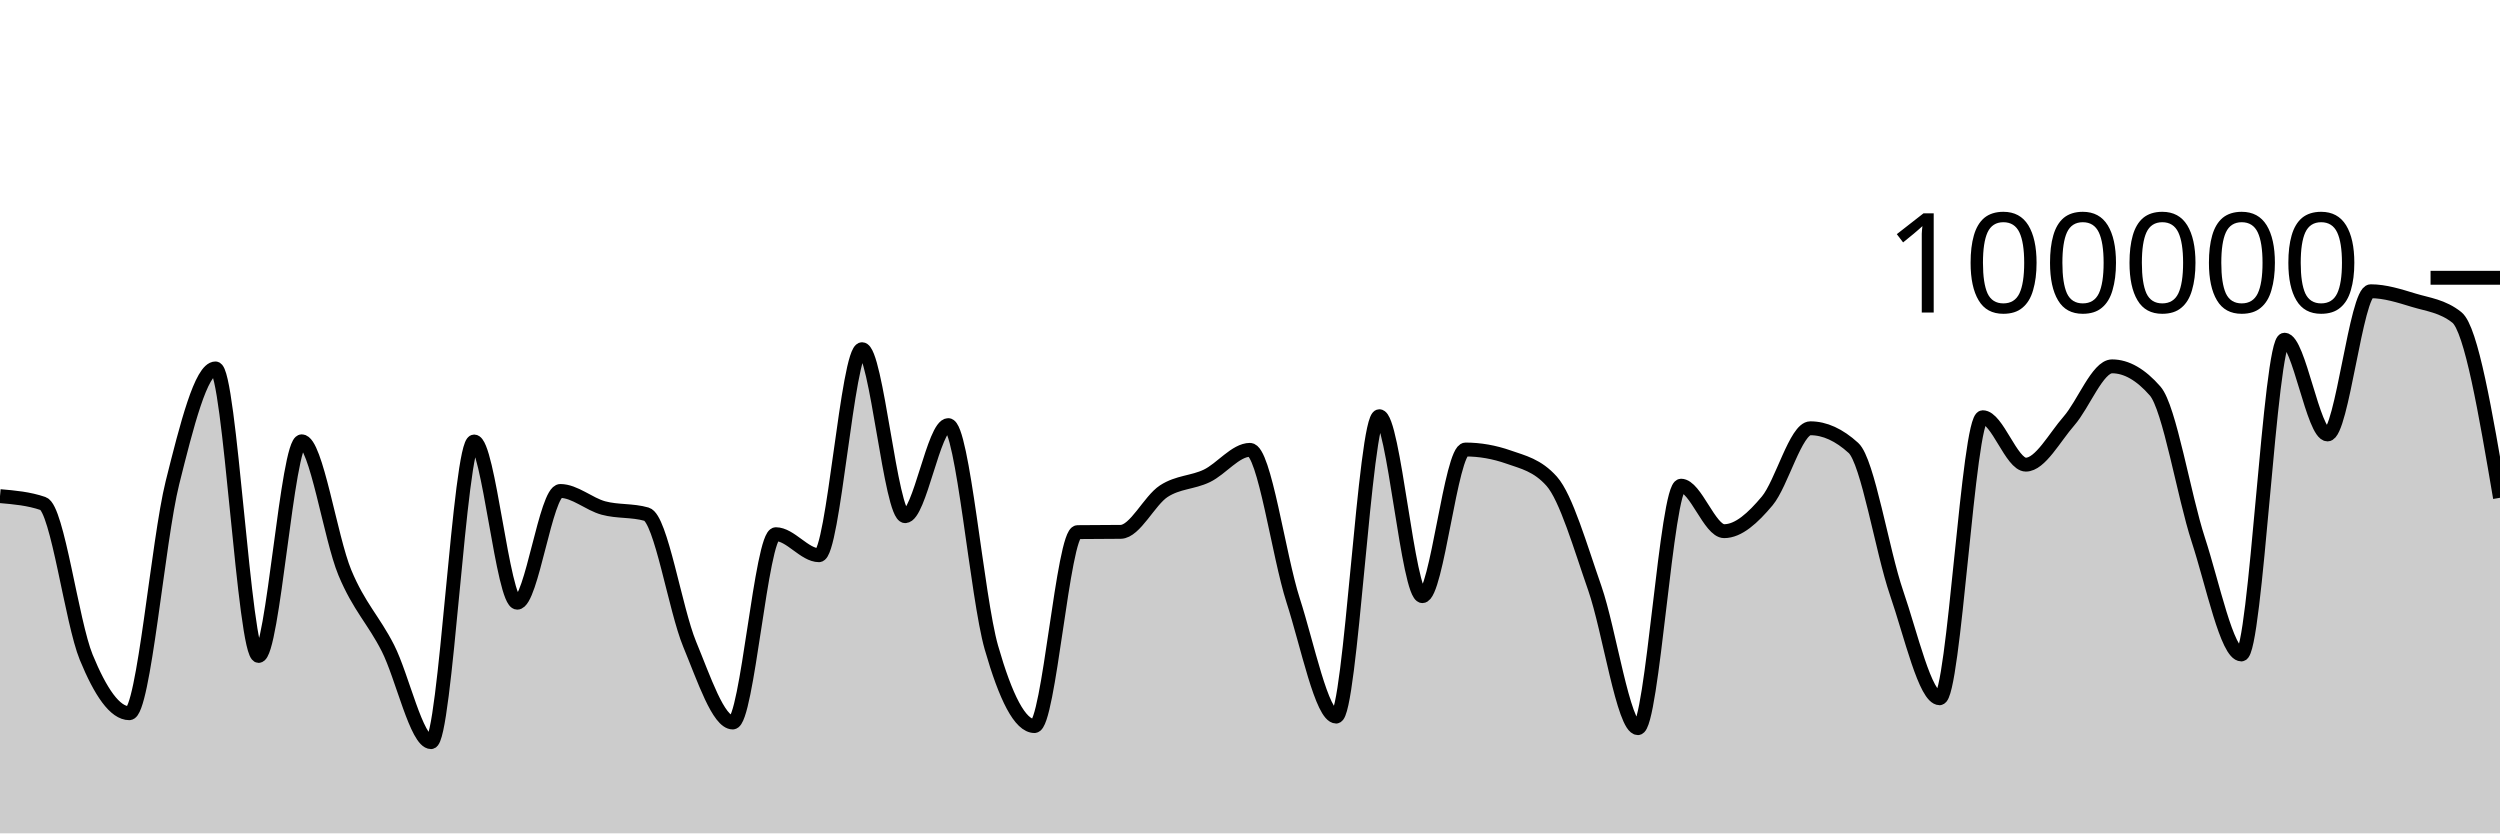
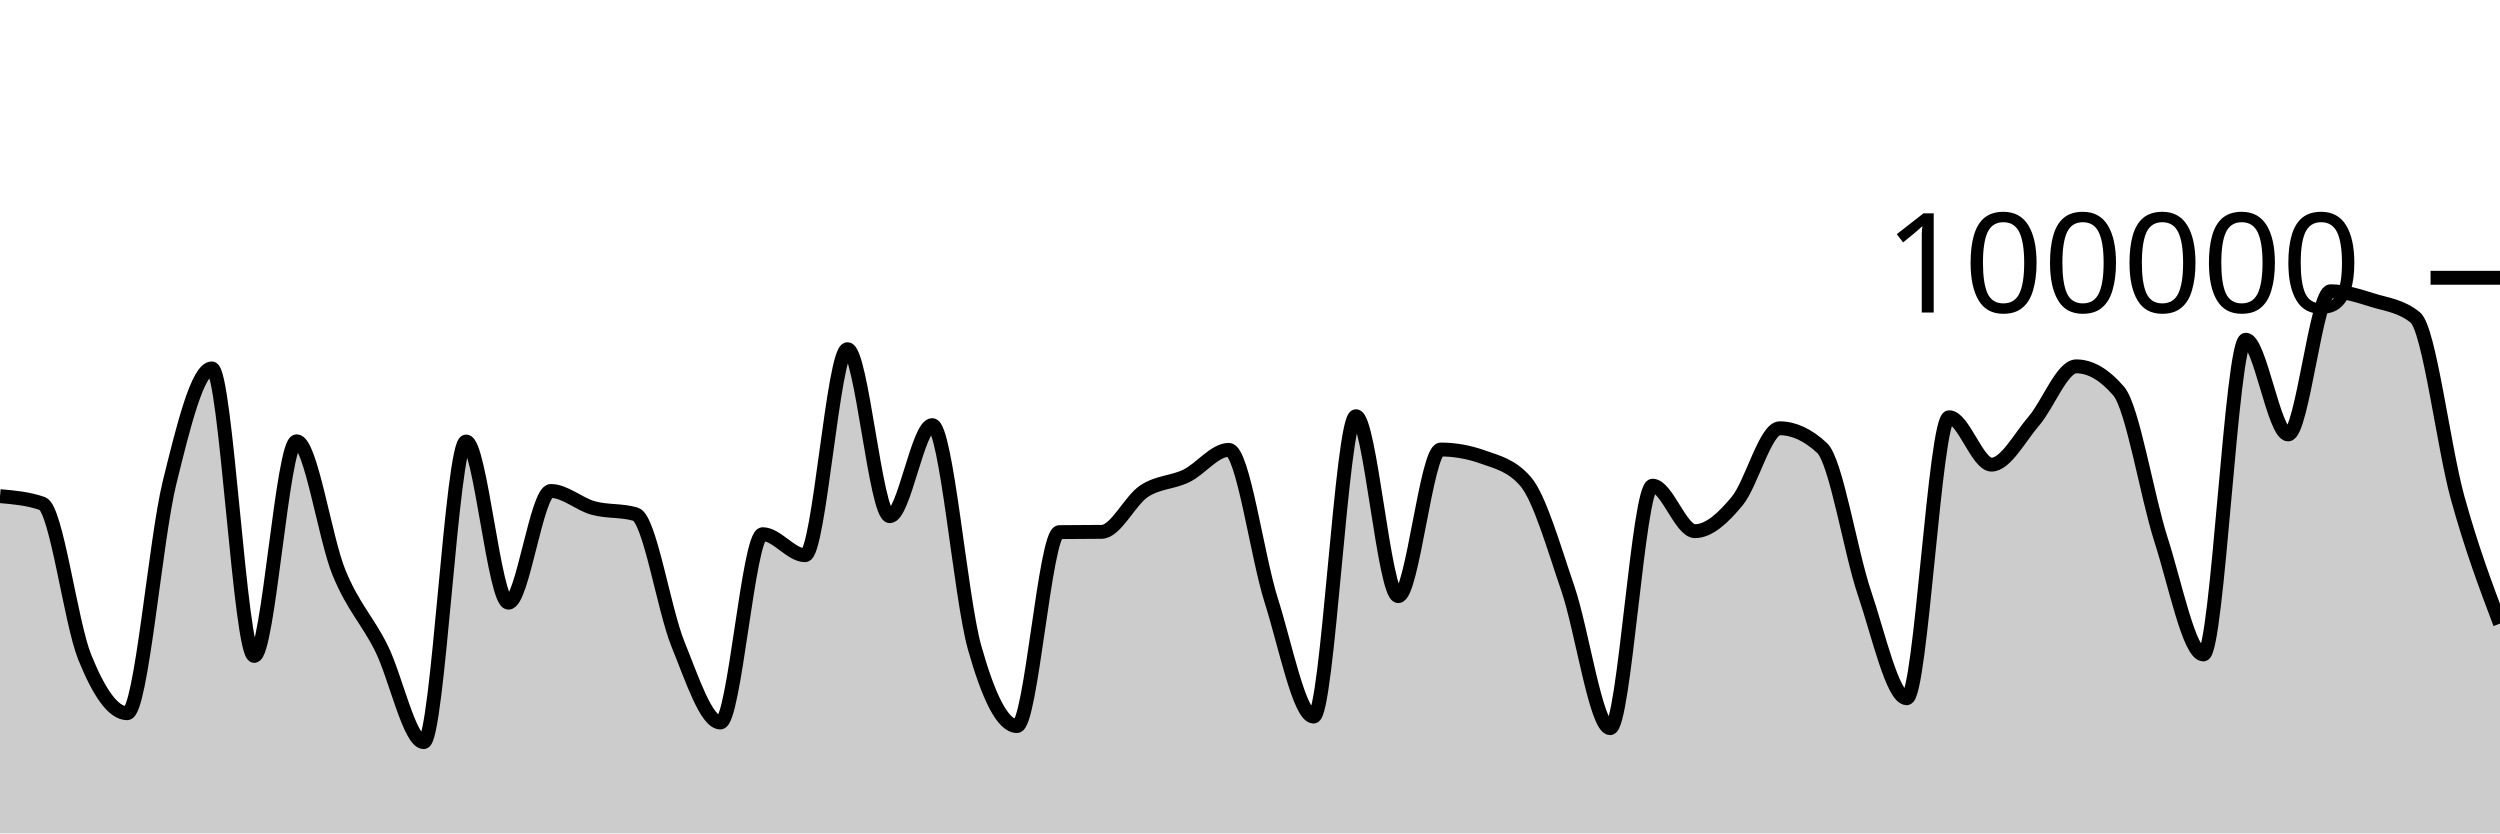
<svg xmlns="http://www.w3.org/2000/svg" viewBox="0 0 180 60">
  <g transform="translate(0,20)">
-     <path class="area" fill="rgba(0, 0, 0, 0.2)" d="M0,15.722C1.034,15.811,2.069,15.9,3.103,16.256C4.138,16.611,5.172,24.805,6.207,27.321C7.241,29.837,8.276,31.352,9.31,31.352C10.345,31.352,11.379,18.902,12.414,14.764C13.448,10.626,14.483,6.526,15.517,6.526C16.552,6.526,17.586,27.227,18.621,27.227C19.655,27.227,20.69,11.773,21.724,11.773C22.759,11.773,23.793,18.743,24.828,21.225C25.862,23.707,26.897,24.63,27.931,26.665C28.966,28.699,30,33.433,31.034,33.433C32.069,33.433,33.103,11.787,34.138,11.787C35.172,11.787,36.207,23.394,37.241,23.394C38.276,23.394,39.31,15.35,40.345,15.35C41.379,15.35,42.414,16.298,43.448,16.577C44.483,16.855,45.517,16.725,46.552,17.022C47.586,17.318,48.621,23.88,49.655,26.38C50.69,28.879,51.724,32.02,52.759,32.02C53.793,32.02,54.828,18.462,55.862,18.462C56.897,18.462,57.931,19.976,58.966,19.976C60,19.976,61.034,5.142,62.069,5.142C63.103,5.142,64.138,17.164,65.172,17.164C66.207,17.164,67.241,10.608,68.276,10.608C69.31,10.608,70.345,23.007,71.379,26.618C72.414,30.229,73.448,32.277,74.483,32.277C75.517,32.277,76.552,18.327,77.586,18.313C78.621,18.3,79.655,18.306,80.69,18.293C81.724,18.279,82.759,16.037,83.793,15.365C84.828,14.693,85.862,14.757,86.897,14.261C87.931,13.765,88.966,12.389,90,12.389C91.034,12.389,92.069,20.017,93.103,23.218C94.138,26.418,95.172,31.594,96.207,31.594C97.241,31.594,98.276,9.967,99.31,9.967C100.345,9.967,101.379,22.922,102.414,22.922C103.448,22.922,104.483,12.365,105.517,12.365C106.552,12.365,107.586,12.547,108.621,12.91C109.655,13.273,110.69,13.491,111.724,14.652C112.759,15.814,113.793,19.395,114.828,22.358C115.862,25.32,116.897,32.427,117.931,32.427C118.966,32.427,120,14.969,121.034,14.969C122.069,14.969,123.103,18.244,124.138,18.244C125.172,18.244,126.207,17.299,127.241,16.065C128.276,14.83,129.31,10.836,130.345,10.836C131.379,10.836,132.414,11.308,133.448,12.252C134.483,13.196,135.517,19.681,136.552,22.685C137.586,25.689,138.621,30.274,139.655,30.274C140.69,30.274,141.724,10.04,142.759,10.04C143.793,10.04,144.828,13.454,145.862,13.454C146.897,13.454,147.931,11.488,148.966,10.309C150,9.129,151.034,6.377,152.069,6.377C153.103,6.377,154.138,6.97,155.172,8.156C156.207,9.341,157.241,15.698,158.276,18.859C159.31,22.02,160.345,27.12,161.379,27.12C162.414,27.12,163.448,4.458,164.483,4.458C165.517,4.458,166.552,11.28,167.586,11.28C168.621,11.28,169.655,0.97,170.69,0.97C171.724,0.97,172.759,1.304,173.793,1.618C174.828,1.932,175.862,2.031,176.897,2.856C177.931,3.682,178.966,9.762,180,15.841L180,40C178.966,40,177.931,40,176.897,40C175.862,40,174.828,40,173.793,40C172.759,40,171.724,40,170.69,40C169.655,40,168.621,40,167.586,40C166.552,40,165.517,40,164.483,40C163.448,40,162.414,40,161.379,40C160.345,40,159.31,40,158.276,40C157.241,40,156.207,40,155.172,40C154.138,40,153.103,40,152.069,40C151.034,40,150,40,148.966,40C147.931,40,146.897,40,145.862,40C144.828,40,143.793,40,142.759,40C141.724,40,140.69,40,139.655,40C138.621,40,137.586,40,136.552,40C135.517,40,134.483,40,133.448,40C132.414,40,131.379,40,130.345,40C129.31,40,128.276,40,127.241,40C126.207,40,125.172,40,124.138,40C123.103,40,122.069,40,121.034,40C120,40,118.966,40,117.931,40C116.897,40,115.862,40,114.828,40C113.793,40,112.759,40,111.724,40C110.69,40,109.655,40,108.621,40C107.586,40,106.552,40,105.517,40C104.483,40,103.448,40,102.414,40C101.379,40,100.345,40,99.31,40C98.276,40,97.241,40,96.207,40C95.172,40,94.138,40,93.103,40C92.069,40,91.034,40,90,40C88.966,40,87.931,40,86.897,40C85.862,40,84.828,40,83.793,40C82.759,40,81.724,40,80.69,40C79.655,40,78.621,40,77.586,40C76.552,40,75.517,40,74.483,40C73.448,40,72.414,40,71.379,40C70.345,40,69.31,40,68.276,40C67.241,40,66.207,40,65.172,40C64.138,40,63.103,40,62.069,40C61.034,40,60,40,58.966,40C57.931,40,56.897,40,55.862,40C54.828,40,53.793,40,52.759,40C51.724,40,50.69,40,49.655,40C48.621,40,47.586,40,46.552,40C45.517,40,44.483,40,43.448,40C42.414,40,41.379,40,40.345,40C39.31,40,38.276,40,37.241,40C36.207,40,35.172,40,34.138,40C33.103,40,32.069,40,31.034,40C30,40,28.966,40,27.931,40C26.897,40,25.862,40,24.828,40C23.793,40,22.759,40,21.724,40C20.69,40,19.655,40,18.621,40C17.586,40,16.552,40,15.517,40C14.483,40,13.448,40,12.414,40C11.379,40,10.345,40,9.31,40C8.276,40,7.241,40,6.207,40C5.172,40,4.138,40,3.103,40C2.069,40,1.034,40,0,40Z" />
-     <path class="line" stroke="black" fill="none" d="M0,15.722C1.034,15.811,2.069,15.9,3.103,16.256C4.138,16.611,5.172,24.805,6.207,27.321C7.241,29.837,8.276,31.352,9.31,31.352C10.345,31.352,11.379,18.902,12.414,14.764C13.448,10.626,14.483,6.526,15.517,6.526C16.552,6.526,17.586,27.227,18.621,27.227C19.655,27.227,20.69,11.773,21.724,11.773C22.759,11.773,23.793,18.743,24.828,21.225C25.862,23.707,26.897,24.63,27.931,26.665C28.966,28.699,30,33.433,31.034,33.433C32.069,33.433,33.103,11.787,34.138,11.787C35.172,11.787,36.207,23.394,37.241,23.394C38.276,23.394,39.31,15.35,40.345,15.35C41.379,15.35,42.414,16.298,43.448,16.577C44.483,16.855,45.517,16.725,46.552,17.022C47.586,17.318,48.621,23.88,49.655,26.38C50.69,28.879,51.724,32.02,52.759,32.02C53.793,32.02,54.828,18.462,55.862,18.462C56.897,18.462,57.931,19.976,58.966,19.976C60,19.976,61.034,5.142,62.069,5.142C63.103,5.142,64.138,17.164,65.172,17.164C66.207,17.164,67.241,10.608,68.276,10.608C69.31,10.608,70.345,23.007,71.379,26.618C72.414,30.229,73.448,32.277,74.483,32.277C75.517,32.277,76.552,18.327,77.586,18.313C78.621,18.3,79.655,18.306,80.69,18.293C81.724,18.279,82.759,16.037,83.793,15.365C84.828,14.693,85.862,14.757,86.897,14.261C87.931,13.765,88.966,12.389,90,12.389C91.034,12.389,92.069,20.017,93.103,23.218C94.138,26.418,95.172,31.594,96.207,31.594C97.241,31.594,98.276,9.967,99.31,9.967C100.345,9.967,101.379,22.922,102.414,22.922C103.448,22.922,104.483,12.365,105.517,12.365C106.552,12.365,107.586,12.547,108.621,12.91C109.655,13.273,110.69,13.491,111.724,14.652C112.759,15.814,113.793,19.395,114.828,22.358C115.862,25.32,116.897,32.427,117.931,32.427C118.966,32.427,120,14.969,121.034,14.969C122.069,14.969,123.103,18.244,124.138,18.244C125.172,18.244,126.207,17.299,127.241,16.065C128.276,14.83,129.31,10.836,130.345,10.836C131.379,10.836,132.414,11.308,133.448,12.252C134.483,13.196,135.517,19.681,136.552,22.685C137.586,25.689,138.621,30.274,139.655,30.274C140.69,30.274,141.724,10.04,142.759,10.04C143.793,10.04,144.828,13.454,145.862,13.454C146.897,13.454,147.931,11.488,148.966,10.309C150,9.129,151.034,6.377,152.069,6.377C153.103,6.377,154.138,6.97,155.172,8.156C156.207,9.341,157.241,15.698,158.276,18.859C159.31,22.02,160.345,27.12,161.379,27.12C162.414,27.12,163.448,4.458,164.483,4.458C165.517,4.458,166.552,11.28,167.586,11.28C168.621,11.28,169.655,0.97,170.69,0.97C171.724,0.97,172.759,1.304,173.793,1.618C174.828,1.932,175.862,2.031,176.897,2.856C177.931,3.682,178.966,9.762,180,15.841" />
+     <path class="area" fill="rgba(0, 0, 0, 0.2)" d="M0,15.722C1.017,15.811,2.034,15.9,3.051,16.256C4.068,16.611,5.085,24.805,6.102,27.321C7.119,29.837,8.136,31.352,9.153,31.352C10.169,31.352,11.186,18.902,12.203,14.764C13.22,10.626,14.237,6.526,15.254,6.526C16.271,6.526,17.288,27.227,18.305,27.227C19.322,27.227,20.339,11.773,21.356,11.773C22.373,11.773,23.39,18.743,24.407,21.225C25.424,23.707,26.441,24.63,27.458,26.665C28.475,28.699,29.492,33.433,30.508,33.433C31.525,33.433,32.542,11.787,33.559,11.787C34.576,11.787,35.593,23.394,36.61,23.394C37.627,23.394,38.644,15.35,39.661,15.35C40.678,15.35,41.695,16.298,42.712,16.577C43.729,16.855,44.746,16.725,45.763,17.022C46.78,17.318,47.797,23.88,48.814,26.38C49.831,28.879,50.847,32.02,51.864,32.02C52.881,32.02,53.898,18.462,54.915,18.462C55.932,18.462,56.949,19.976,57.966,19.976C58.983,19.976,60,5.142,61.017,5.142C62.034,5.142,63.051,17.164,64.068,17.164C65.085,17.164,66.102,10.608,67.119,10.608C68.136,10.608,69.153,23.007,70.169,26.618C71.186,30.229,72.203,32.277,73.22,32.277C74.237,32.277,75.254,18.327,76.271,18.313C77.288,18.3,78.305,18.306,79.322,18.293C80.339,18.279,81.356,16.037,82.373,15.365C83.39,14.693,84.407,14.757,85.424,14.261C86.441,13.765,87.458,12.389,88.475,12.389C89.492,12.389,90.508,20.017,91.525,23.218C92.542,26.418,93.559,31.594,94.576,31.594C95.593,31.594,96.61,9.967,97.627,9.967C98.644,9.967,99.661,22.922,100.678,22.922C101.695,22.922,102.712,12.365,103.729,12.365C104.746,12.365,105.763,12.547,106.78,12.91C107.797,13.273,108.814,13.491,109.831,14.652C110.847,15.814,111.864,19.395,112.881,22.358C113.898,25.32,114.915,32.427,115.932,32.427C116.949,32.427,117.966,14.969,118.983,14.969C120,14.969,121.017,18.244,122.034,18.244C123.051,18.244,124.068,17.299,125.085,16.065C126.102,14.83,127.119,10.836,128.136,10.836C129.153,10.836,130.169,11.308,131.186,12.252C132.203,13.196,133.22,19.681,134.237,22.685C135.254,25.689,136.271,30.274,137.288,30.274C138.305,30.274,139.322,10.04,140.339,10.04C141.356,10.04,142.373,13.454,143.39,13.454C144.407,13.454,145.424,11.488,146.441,10.309C147.458,9.129,148.475,6.377,149.492,6.377C150.508,6.377,151.525,6.97,152.542,8.156C153.559,9.341,154.576,15.698,155.593,18.859C156.61,22.02,157.627,27.12,158.644,27.12C159.661,27.12,160.678,4.458,161.695,4.458C162.712,4.458,163.729,11.28,164.746,11.28C165.763,11.28,166.78,0.97,167.797,0.97C168.814,0.97,169.831,1.304,170.847,1.618C171.864,1.932,172.881,2.031,173.898,2.856C174.915,3.682,175.932,12.167,176.949,15.841C177.966,19.515,178.983,22.208,180,24.9L180,40C178.983,40,177.966,40,176.949,40C175.932,40,174.915,40,173.898,40C172.881,40,171.864,40,170.847,40C169.831,40,168.814,40,167.797,40C166.78,40,165.763,40,164.746,40C163.729,40,162.712,40,161.695,40C160.678,40,159.661,40,158.644,40C157.627,40,156.61,40,155.593,40C154.576,40,153.559,40,152.542,40C151.525,40,150.508,40,149.492,40C148.475,40,147.458,40,146.441,40C145.424,40,144.407,40,143.39,40C142.373,40,141.356,40,140.339,40C139.322,40,138.305,40,137.288,40C136.271,40,135.254,40,134.237,40C133.22,40,132.203,40,131.186,40C130.169,40,129.153,40,128.136,40C127.119,40,126.102,40,125.085,40C124.068,40,123.051,40,122.034,40C121.017,40,120,40,118.983,40C117.966,40,116.949,40,115.932,40C114.915,40,113.898,40,112.881,40C111.864,40,110.847,40,109.831,40C108.814,40,107.797,40,106.78,40C105.763,40,104.746,40,103.729,40C102.712,40,101.695,40,100.678,40C99.661,40,98.644,40,97.627,40C96.61,40,95.593,40,94.576,40C93.559,40,92.542,40,91.525,40C90.508,40,89.492,40,88.475,40C87.458,40,86.441,40,85.424,40C84.407,40,83.39,40,82.373,40C81.356,40,80.339,40,79.322,40C78.305,40,77.288,40,76.271,40C75.254,40,74.237,40,73.22,40C72.203,40,71.186,40,70.169,40C69.153,40,68.136,40,67.119,40C66.102,40,65.085,40,64.068,40C63.051,40,62.034,40,61.017,40C60,40,58.983,40,57.966,40C56.949,40,55.932,40,54.915,40C53.898,40,52.881,40,51.864,40C50.847,40,49.831,40,48.814,40C47.797,40,46.78,40,45.763,40C44.746,40,43.729,40,42.712,40C41.695,40,40.678,40,39.661,40C38.644,40,37.627,40,36.61,40C35.593,40,34.576,40,33.559,40C32.542,40,31.525,40,30.508,40C29.492,40,28.475,40,27.458,40C26.441,40,25.424,40,24.407,40C23.39,40,22.373,40,21.356,40C20.339,40,19.322,40,18.305,40C17.288,40,16.271,40,15.254,40C14.237,40,13.22,40,12.203,40C11.186,40,10.169,40,9.153,40C8.136,40,7.119,40,6.102,40C5.085,40,4.068,40,3.051,40C2.034,40,1.017,40,0,40Z" />
+     <path class="line" stroke="black" fill="none" d="M0,15.722C1.017,15.811,2.034,15.9,3.051,16.256C4.068,16.611,5.085,24.805,6.102,27.321C7.119,29.837,8.136,31.352,9.153,31.352C10.169,31.352,11.186,18.902,12.203,14.764C13.22,10.626,14.237,6.526,15.254,6.526C16.271,6.526,17.288,27.227,18.305,27.227C19.322,27.227,20.339,11.773,21.356,11.773C22.373,11.773,23.39,18.743,24.407,21.225C25.424,23.707,26.441,24.63,27.458,26.665C28.475,28.699,29.492,33.433,30.508,33.433C31.525,33.433,32.542,11.787,33.559,11.787C34.576,11.787,35.593,23.394,36.61,23.394C37.627,23.394,38.644,15.35,39.661,15.35C40.678,15.35,41.695,16.298,42.712,16.577C43.729,16.855,44.746,16.725,45.763,17.022C46.78,17.318,47.797,23.88,48.814,26.38C49.831,28.879,50.847,32.02,51.864,32.02C52.881,32.02,53.898,18.462,54.915,18.462C55.932,18.462,56.949,19.976,57.966,19.976C58.983,19.976,60,5.142,61.017,5.142C62.034,5.142,63.051,17.164,64.068,17.164C65.085,17.164,66.102,10.608,67.119,10.608C68.136,10.608,69.153,23.007,70.169,26.618C71.186,30.229,72.203,32.277,73.22,32.277C74.237,32.277,75.254,18.327,76.271,18.313C77.288,18.3,78.305,18.306,79.322,18.293C80.339,18.279,81.356,16.037,82.373,15.365C83.39,14.693,84.407,14.757,85.424,14.261C86.441,13.765,87.458,12.389,88.475,12.389C89.492,12.389,90.508,20.017,91.525,23.218C92.542,26.418,93.559,31.594,94.576,31.594C95.593,31.594,96.61,9.967,97.627,9.967C98.644,9.967,99.661,22.922,100.678,22.922C101.695,22.922,102.712,12.365,103.729,12.365C104.746,12.365,105.763,12.547,106.78,12.91C107.797,13.273,108.814,13.491,109.831,14.652C110.847,15.814,111.864,19.395,112.881,22.358C113.898,25.32,114.915,32.427,115.932,32.427C116.949,32.427,117.966,14.969,118.983,14.969C120,14.969,121.017,18.244,122.034,18.244C123.051,18.244,124.068,17.299,125.085,16.065C126.102,14.83,127.119,10.836,128.136,10.836C129.153,10.836,130.169,11.308,131.186,12.252C132.203,13.196,133.22,19.681,134.237,22.685C135.254,25.689,136.271,30.274,137.288,30.274C138.305,30.274,139.322,10.04,140.339,10.04C141.356,10.04,142.373,13.454,143.39,13.454C144.407,13.454,145.424,11.488,146.441,10.309C147.458,9.129,148.475,6.377,149.492,6.377C150.508,6.377,151.525,6.97,152.542,8.156C153.559,9.341,154.576,15.698,155.593,18.859C156.61,22.02,157.627,27.12,158.644,27.12C159.661,27.12,160.678,4.458,161.695,4.458C162.712,4.458,163.729,11.28,164.746,11.28C165.763,11.28,166.78,0.97,167.797,0.97C168.814,0.97,169.831,1.304,170.847,1.618C171.864,1.932,172.881,2.031,173.898,2.856C174.915,3.682,175.932,12.167,176.949,15.841C177.966,19.515,178.983,22.208,180,24.9" />
    <path class="axis-ceiling" stroke-width="1" stroke="black" fill="none" d="M175,0L180,0" />
    <text class="axis-ceiling-label" font-family="sans-serif" text-anchor="end" font-size="10px" x="170" y="2.5">100000</text>
  </g>
</svg>
